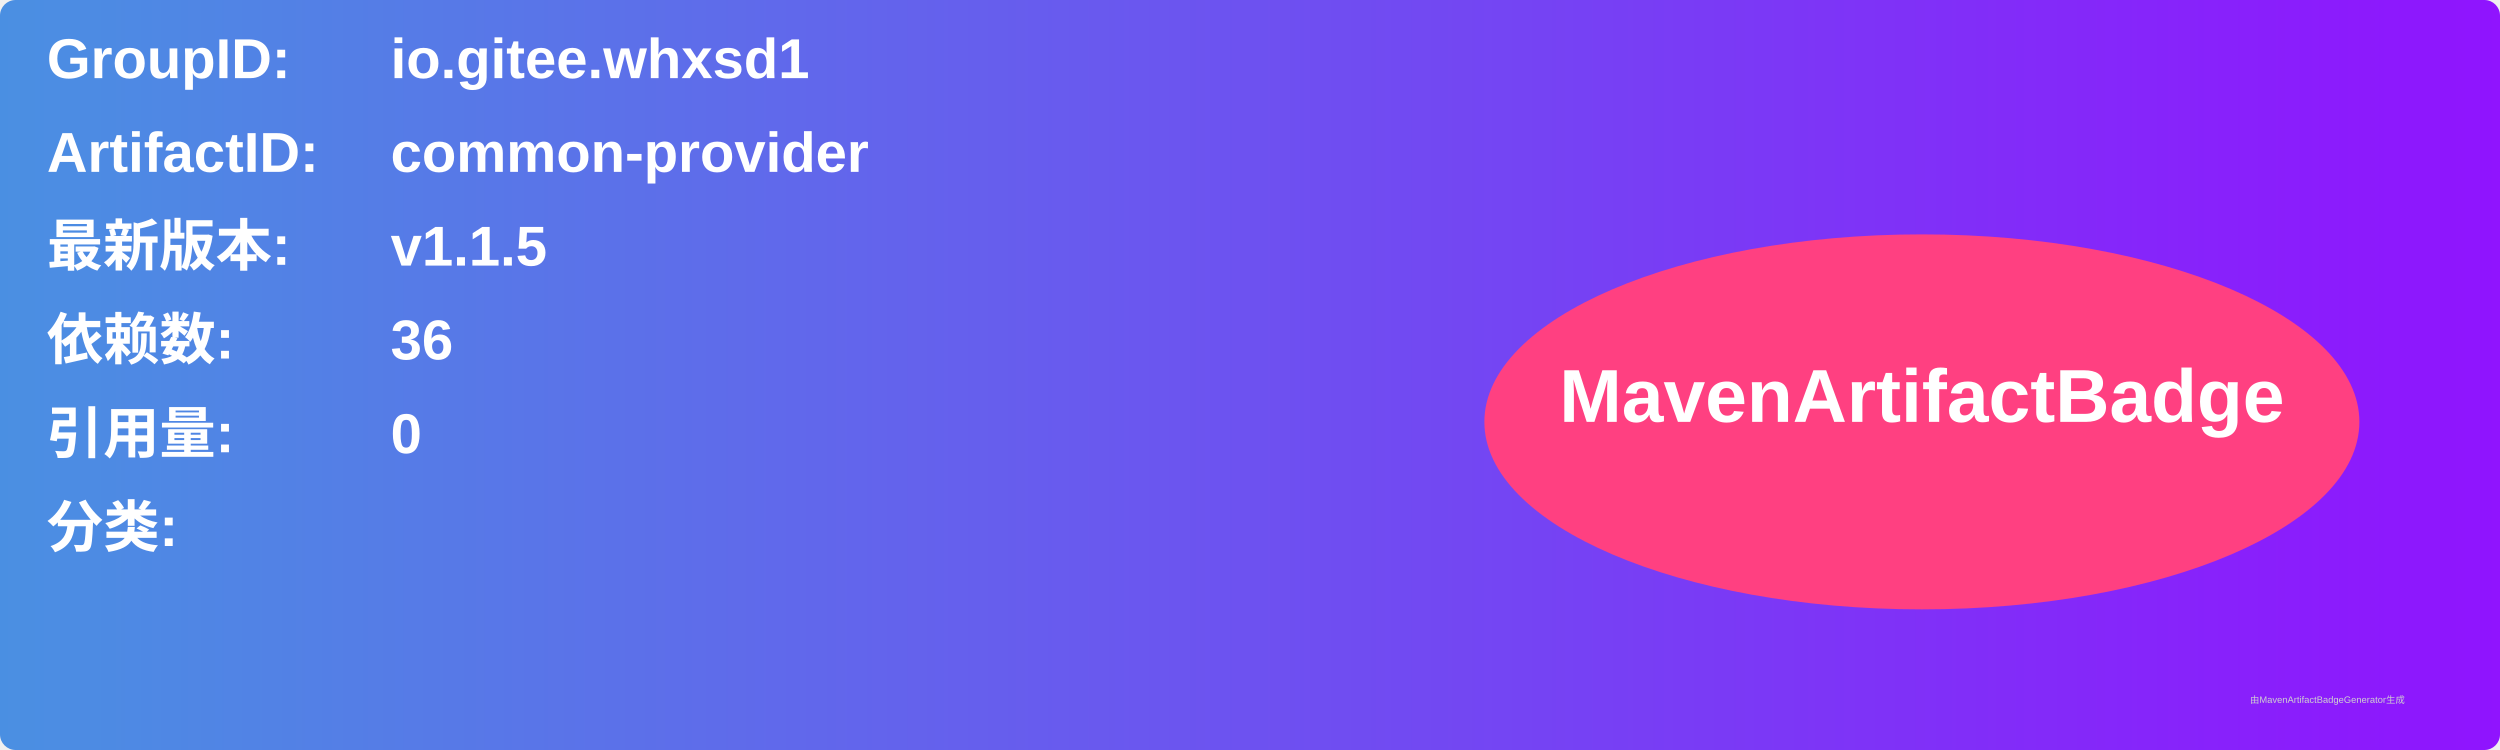
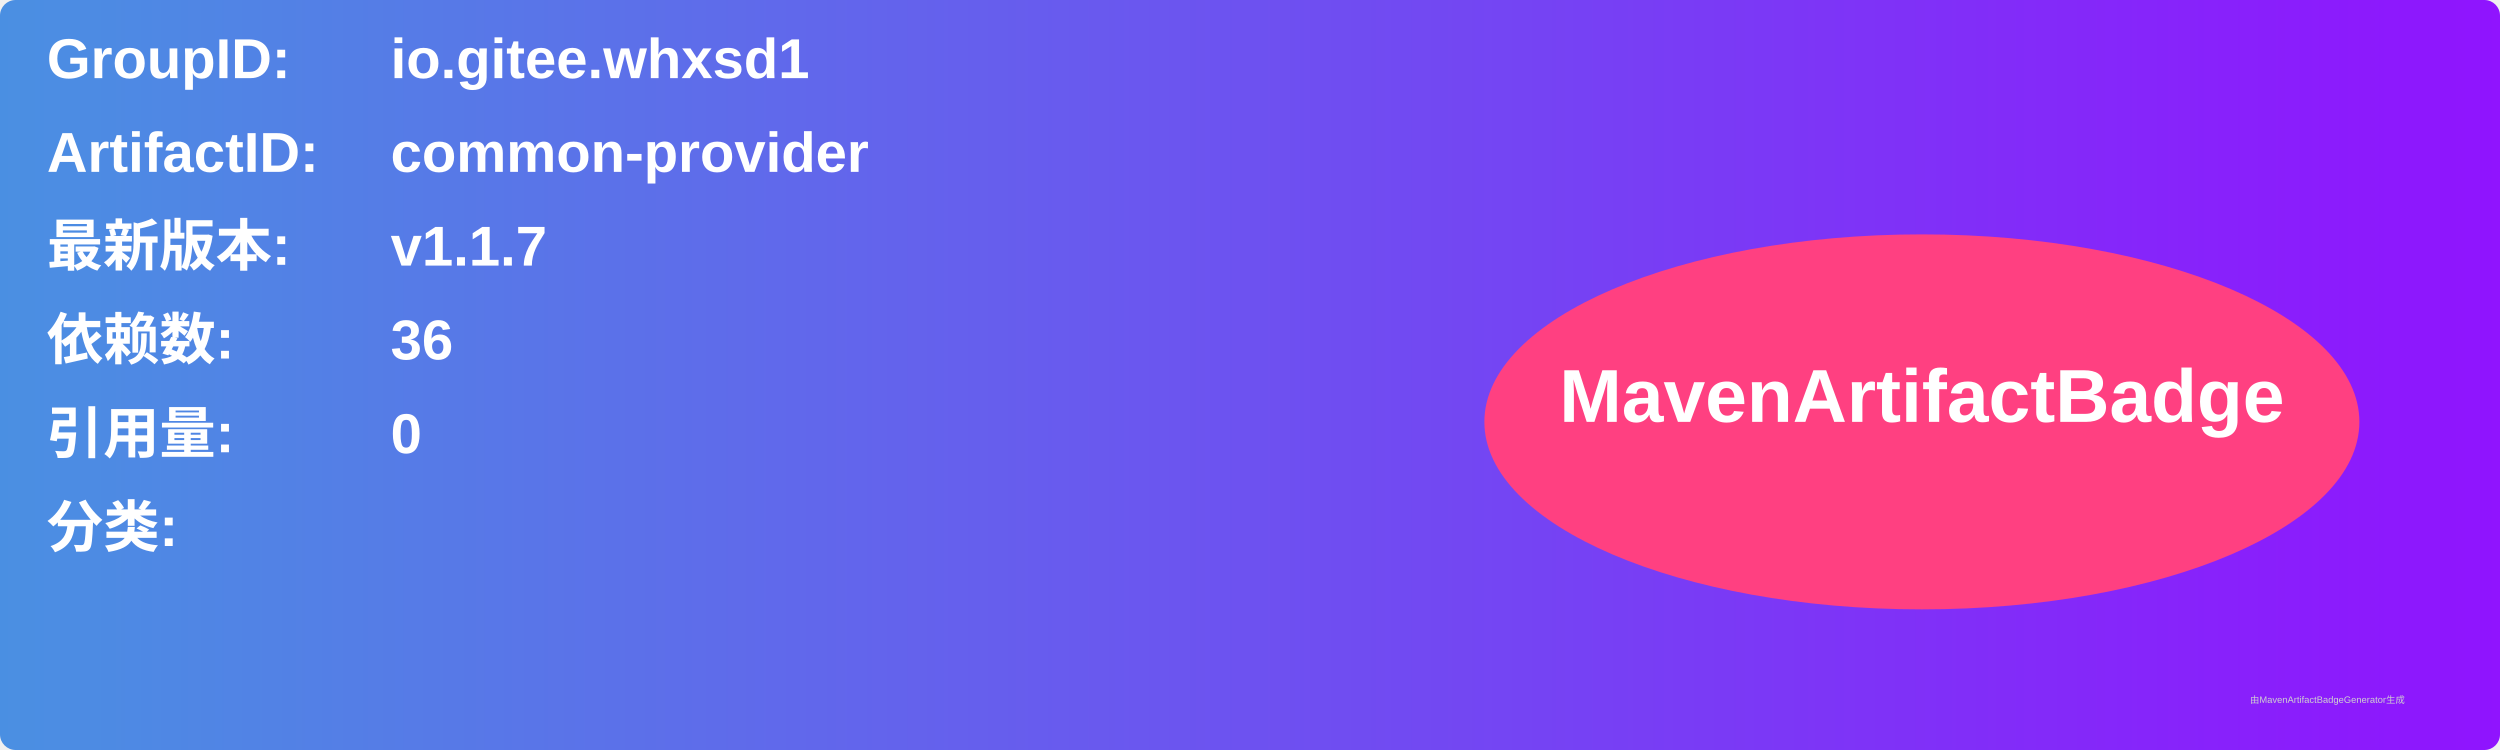
<svg xmlns="http://www.w3.org/2000/svg" width="800" height="240" viewBox="0 0 800 240">
  <linearGradient id="grad" x1="0%" y1="0%" x2="100%" y2="0%">
    <stop offset="0%" stop-color="#4a90e2" />
    <stop offset="100%" stop-color="#9013fe" />
  </linearGradient>
  <rect width="100%" height="100%" rx="5" ry="5" fill="url(#grad)" />
  <g transform="translate(15, 15)">
    <text x="0" y="10" font-family="Arial" font-size="18" fill="white" font-weight="bold" width="260">GroupID:</text>
    <text x="110" y="10" font-family="Arial" font-size="18" fill="white" font-weight="bold" width="460">io.gitee.whxsd1</text>
    <text x="0" y="40" font-family="Arial" font-size="18" fill="white" font-weight="bold" width="260">ArtifactID:</text>
    <text x="110" y="40" font-family="Arial" font-size="18" fill="white" font-weight="bold" width="460">common-provider</text>
    <text x="0" y="70" font-family="Arial" font-size="18" fill="white" font-weight="bold">最新版本:</text>
    <text x="110" y="70" font-family="Arial" font-size="18" fill="white" font-weight="bold">
-       <tspan font-weight="bold">v1.1.5</tspan>
+       <tspan font-weight="bold">v1.1.7</tspan>
    </text>
    <text x="0" y="100" font-family="Arial" font-size="18" fill="white" font-weight="bold">依赖数: </text>
    <text x="110" y="100" font-family="Arial" font-size="18" fill="white">
      <tspan font-weight="bold">36</tspan>
    </text>
    <text x="0" y="130" font-family="Arial" font-size="18" fill="white" font-weight="bold">引用量: </text>
    <text x="110" y="130" font-family="Arial" font-size="18" fill="white">
      <tspan font-weight="bold">0</tspan>
    </text>
    <text x="0" y="160" font-family="Arial" font-size="18" fill="white" font-weight="bold">分类:</text>
    <text x="10" y="190" font-family="Arial" font-size="10" fill="white">
      <tspan font-weight="bold" />
    </text>
    <ellipse cx="600" cy="120" rx="140" ry="60" fill="#ff4081" />
    <text x="600" y="120" text-anchor="middle" font-family="Arial" font-size="24" fill="white" font-weight="bold">MavenArtifactBadge</text>
  </g>
  <text x="720" y="225" font-family="Arial" font-size="3" fill="#d0d0d0">由MavenArtifactBadgeGenerator生成</text>
</svg>
